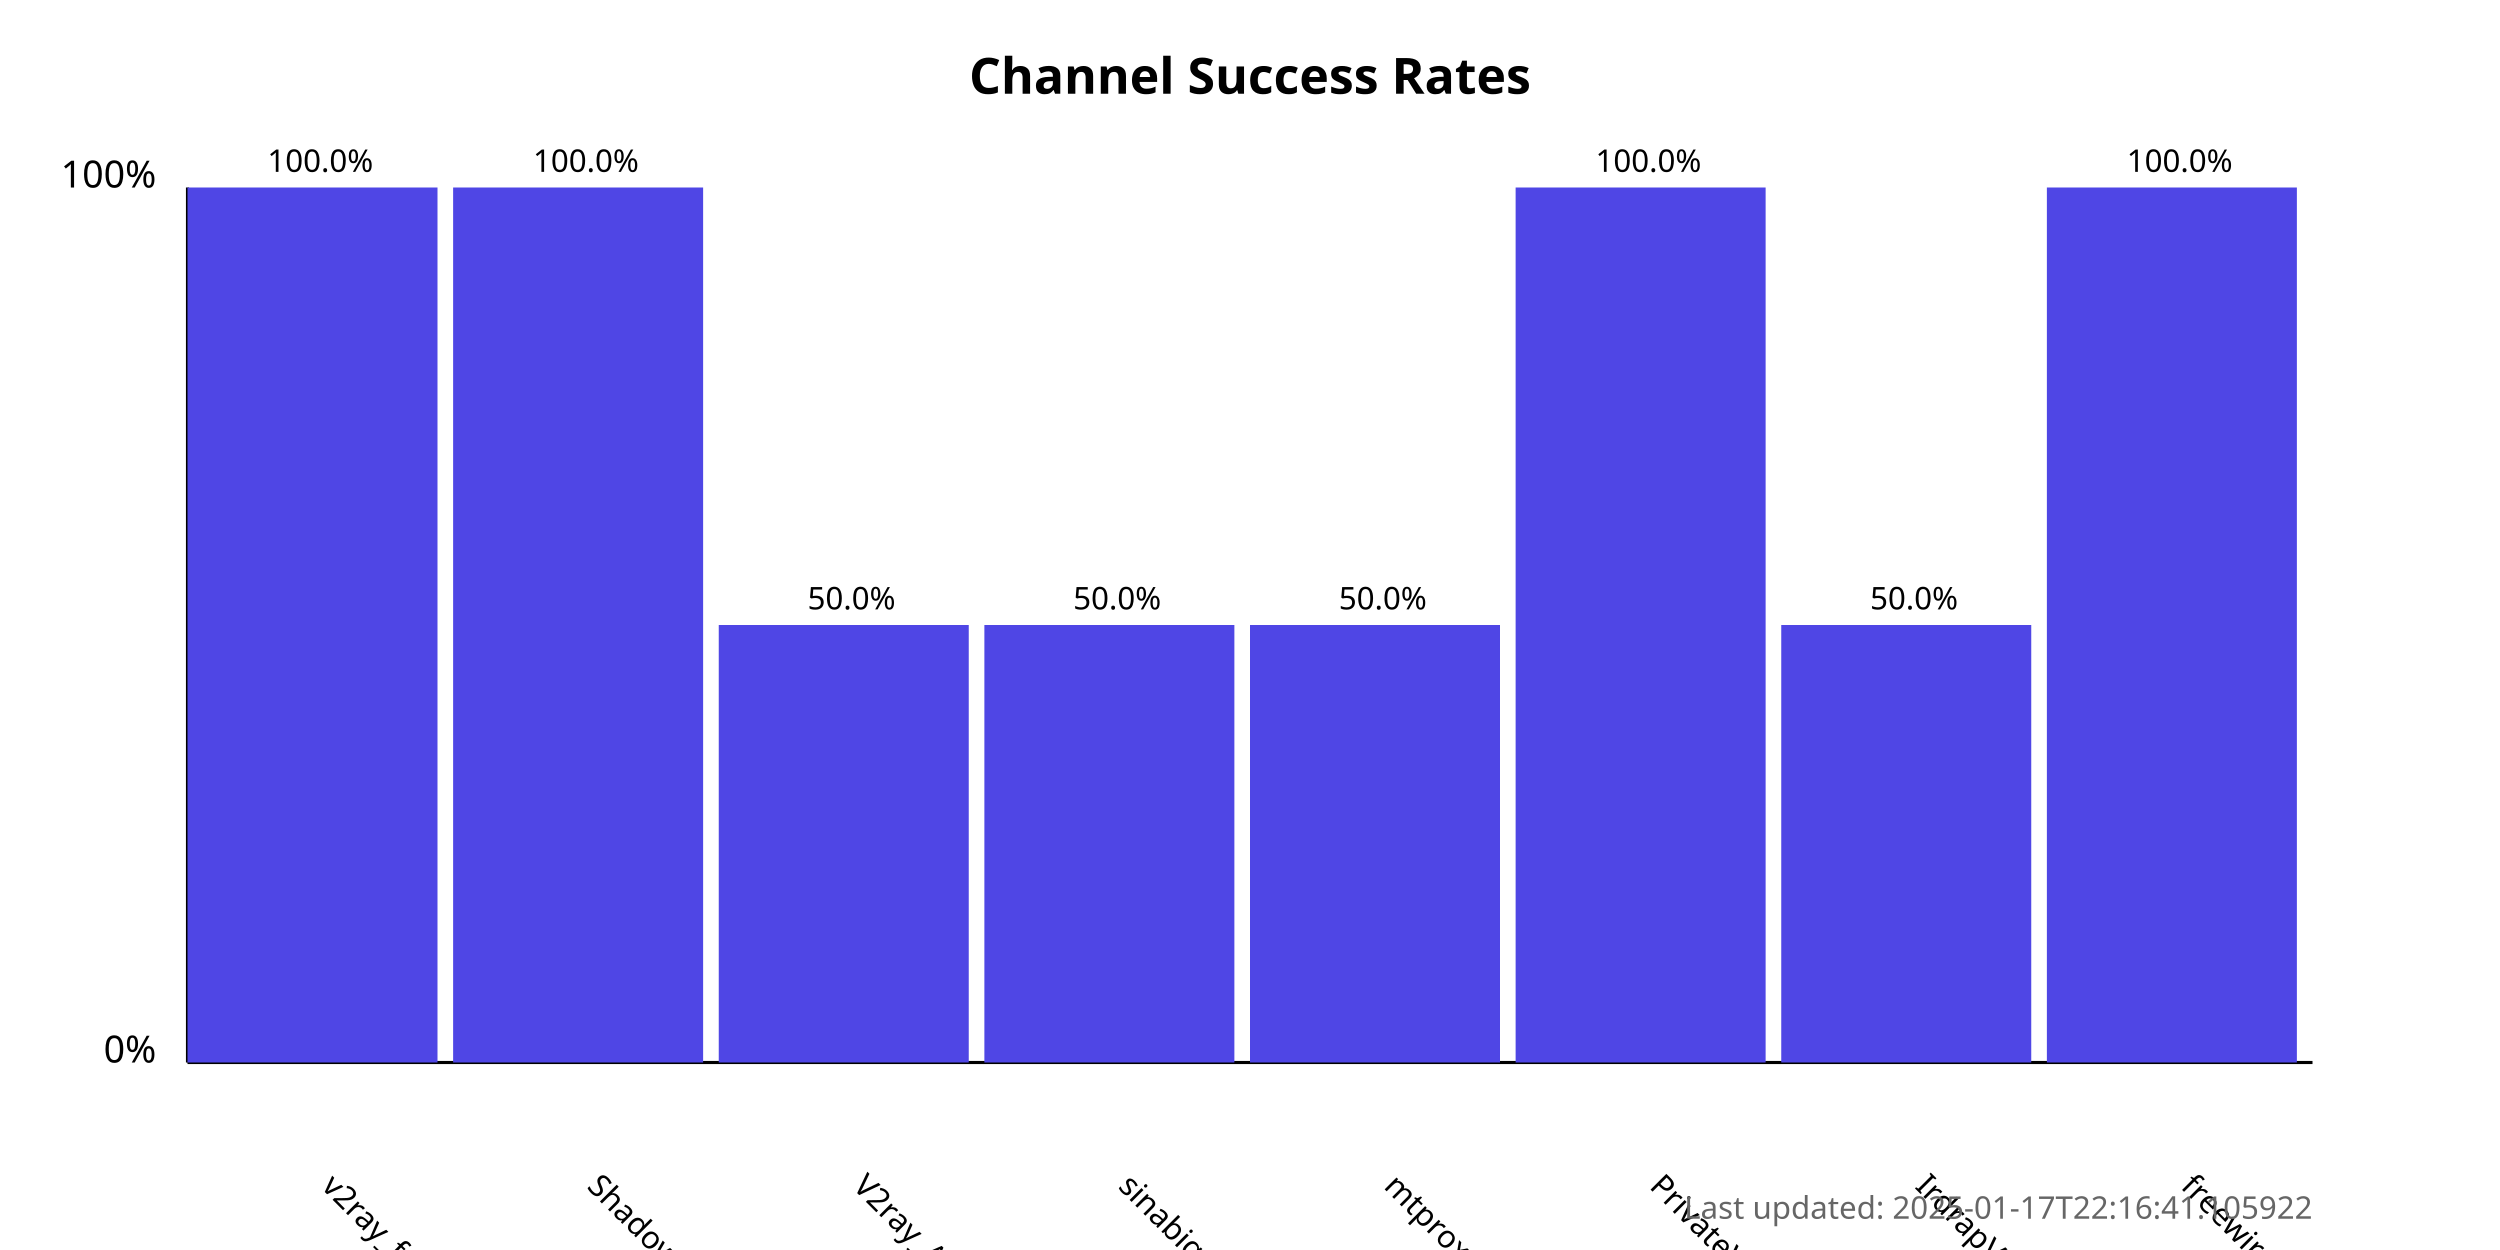
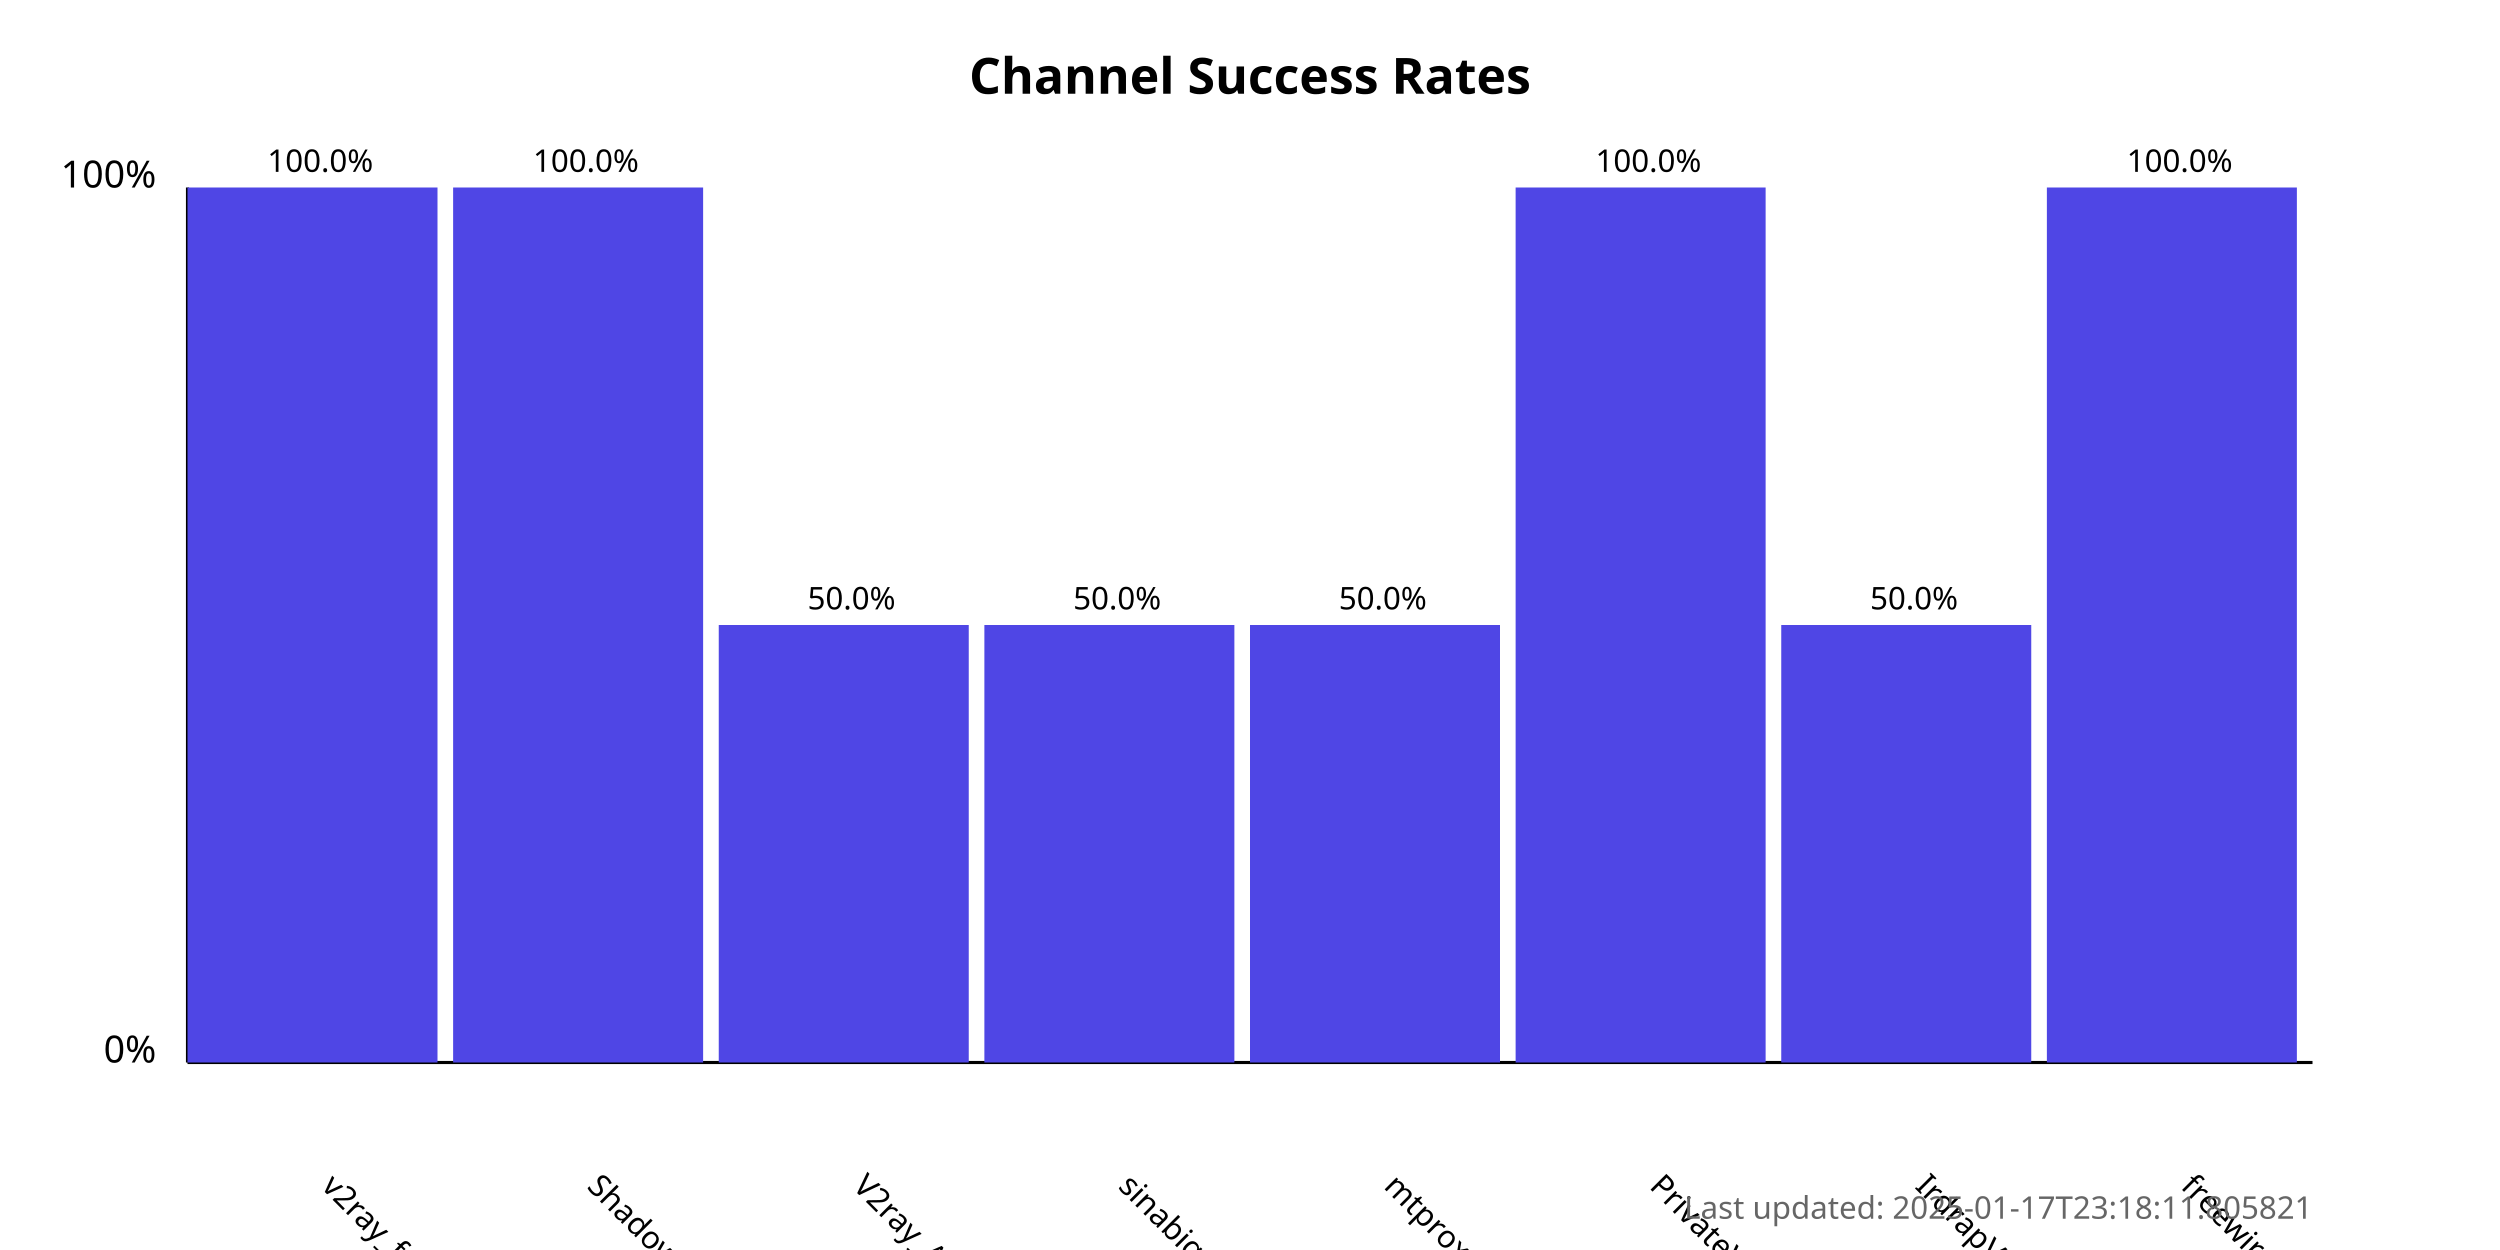
<svg xmlns="http://www.w3.org/2000/svg" width="800" height="400">
  <style>
            .chart-title { font: bold 16px sans-serif; }
            .axis-label { font: 12px sans-serif; }
            .tick-label { font: 10px sans-serif; }
            .bar { fill: #4f46e5; }
            .bar:hover { fill: #6366f1; }
            .timestamp { font: 10px sans-serif; fill: #666; }
        </style>
  <text x="400.0" y="30" text-anchor="middle" class="chart-title">
            Channel Success Rates
        </text>
  <line x1="60" y1="340" x2="60" y2="60" stroke="black" stroke-width="1" />
  <line x1="60" y1="340" x2="740" y2="340" stroke="black" stroke-width="1" />
  <text x="50" y="340" text-anchor="end" class="axis-label">0%</text>
  <text x="50" y="60" text-anchor="end" class="axis-label">100%</text>
  <g>
    <rect x="60" y="60.0" width="80.0" height="280.0" class="bar" />
    <text x="102.5" y="380" transform="rotate(45, 102.5, 380)" text-anchor="start" class="tick-label">
                v2ray_free_conf
            </text>
    <text x="102.5" y="55.0" text-anchor="middle" class="tick-label">
                100.0%
            </text>
  </g>
  <g>
    <rect x="145.0" y="60.0" width="80.0" height="280.0" class="bar" />
    <text x="187.5" y="380" transform="rotate(45, 187.5, 380)" text-anchor="start" class="tick-label">
                ShadowProxy66
            </text>
    <text x="187.5" y="55.0" text-anchor="middle" class="tick-label">
                100.0%
            </text>
  </g>
  <g>
    <rect x="230.0" y="200.0" width="80.0" height="140.0" class="bar" />
    <text x="272.5" y="380" transform="rotate(45, 272.5, 380)" text-anchor="start" class="tick-label">
                V2ray_Alpha
            </text>
    <text x="272.5" y="195.0" text-anchor="middle" class="tick-label">
                50.0%
            </text>
  </g>
  <g>
    <rect x="315.0" y="200.0" width="80.0" height="140.0" class="bar" />
    <text x="357.5" y="380" transform="rotate(45, 357.5, 380)" text-anchor="start" class="tick-label">
                sinabigo
            </text>
    <text x="357.5" y="195.0" text-anchor="middle" class="tick-label">
                50.0%
            </text>
  </g>
  <g>
    <rect x="400.0" y="200.0" width="80.0" height="140.0" class="bar" />
    <text x="442.5" y="380" transform="rotate(45, 442.5, 380)" text-anchor="start" class="tick-label">
                mtproxy_lists
            </text>
    <text x="442.5" y="195.0" text-anchor="middle" class="tick-label">
                50.0%
            </text>
  </g>
  <g>
    <rect x="485.0" y="60.0" width="80.0" height="280.0" class="bar" />
    <text x="527.5" y="380" transform="rotate(45, 527.5, 380)" text-anchor="start" class="tick-label">
                PrivateVPNs
            </text>
    <text x="527.5" y="55.0" text-anchor="middle" class="tick-label">
                100.0%
            </text>
  </g>
  <g>
    <rect x="570.0" y="200.0" width="80.0" height="140.0" class="bar" />
    <text x="612.5" y="380" transform="rotate(45, 612.5, 380)" text-anchor="start" class="tick-label">
                IrdrapVPNnews
            </text>
    <text x="612.5" y="195.0" text-anchor="middle" class="tick-label">
                50.0%
            </text>
  </g>
  <g>
    <rect x="655.0" y="60.0" width="80.0" height="280.0" class="bar" />
    <text x="697.5" y="380" transform="rotate(45, 697.5, 380)" text-anchor="start" class="tick-label">
                freewireguard
            </text>
    <text x="697.5" y="55.0" text-anchor="middle" class="tick-label">
                100.0%
            </text>
  </g>
  <text x="740" y="390" text-anchor="end" class="timestamp">
-             Last updated: 2025-01-17T22:16:41.105922
+             Last updated: 2025-01-17T23:18:11.805821
        </text>
</svg>
